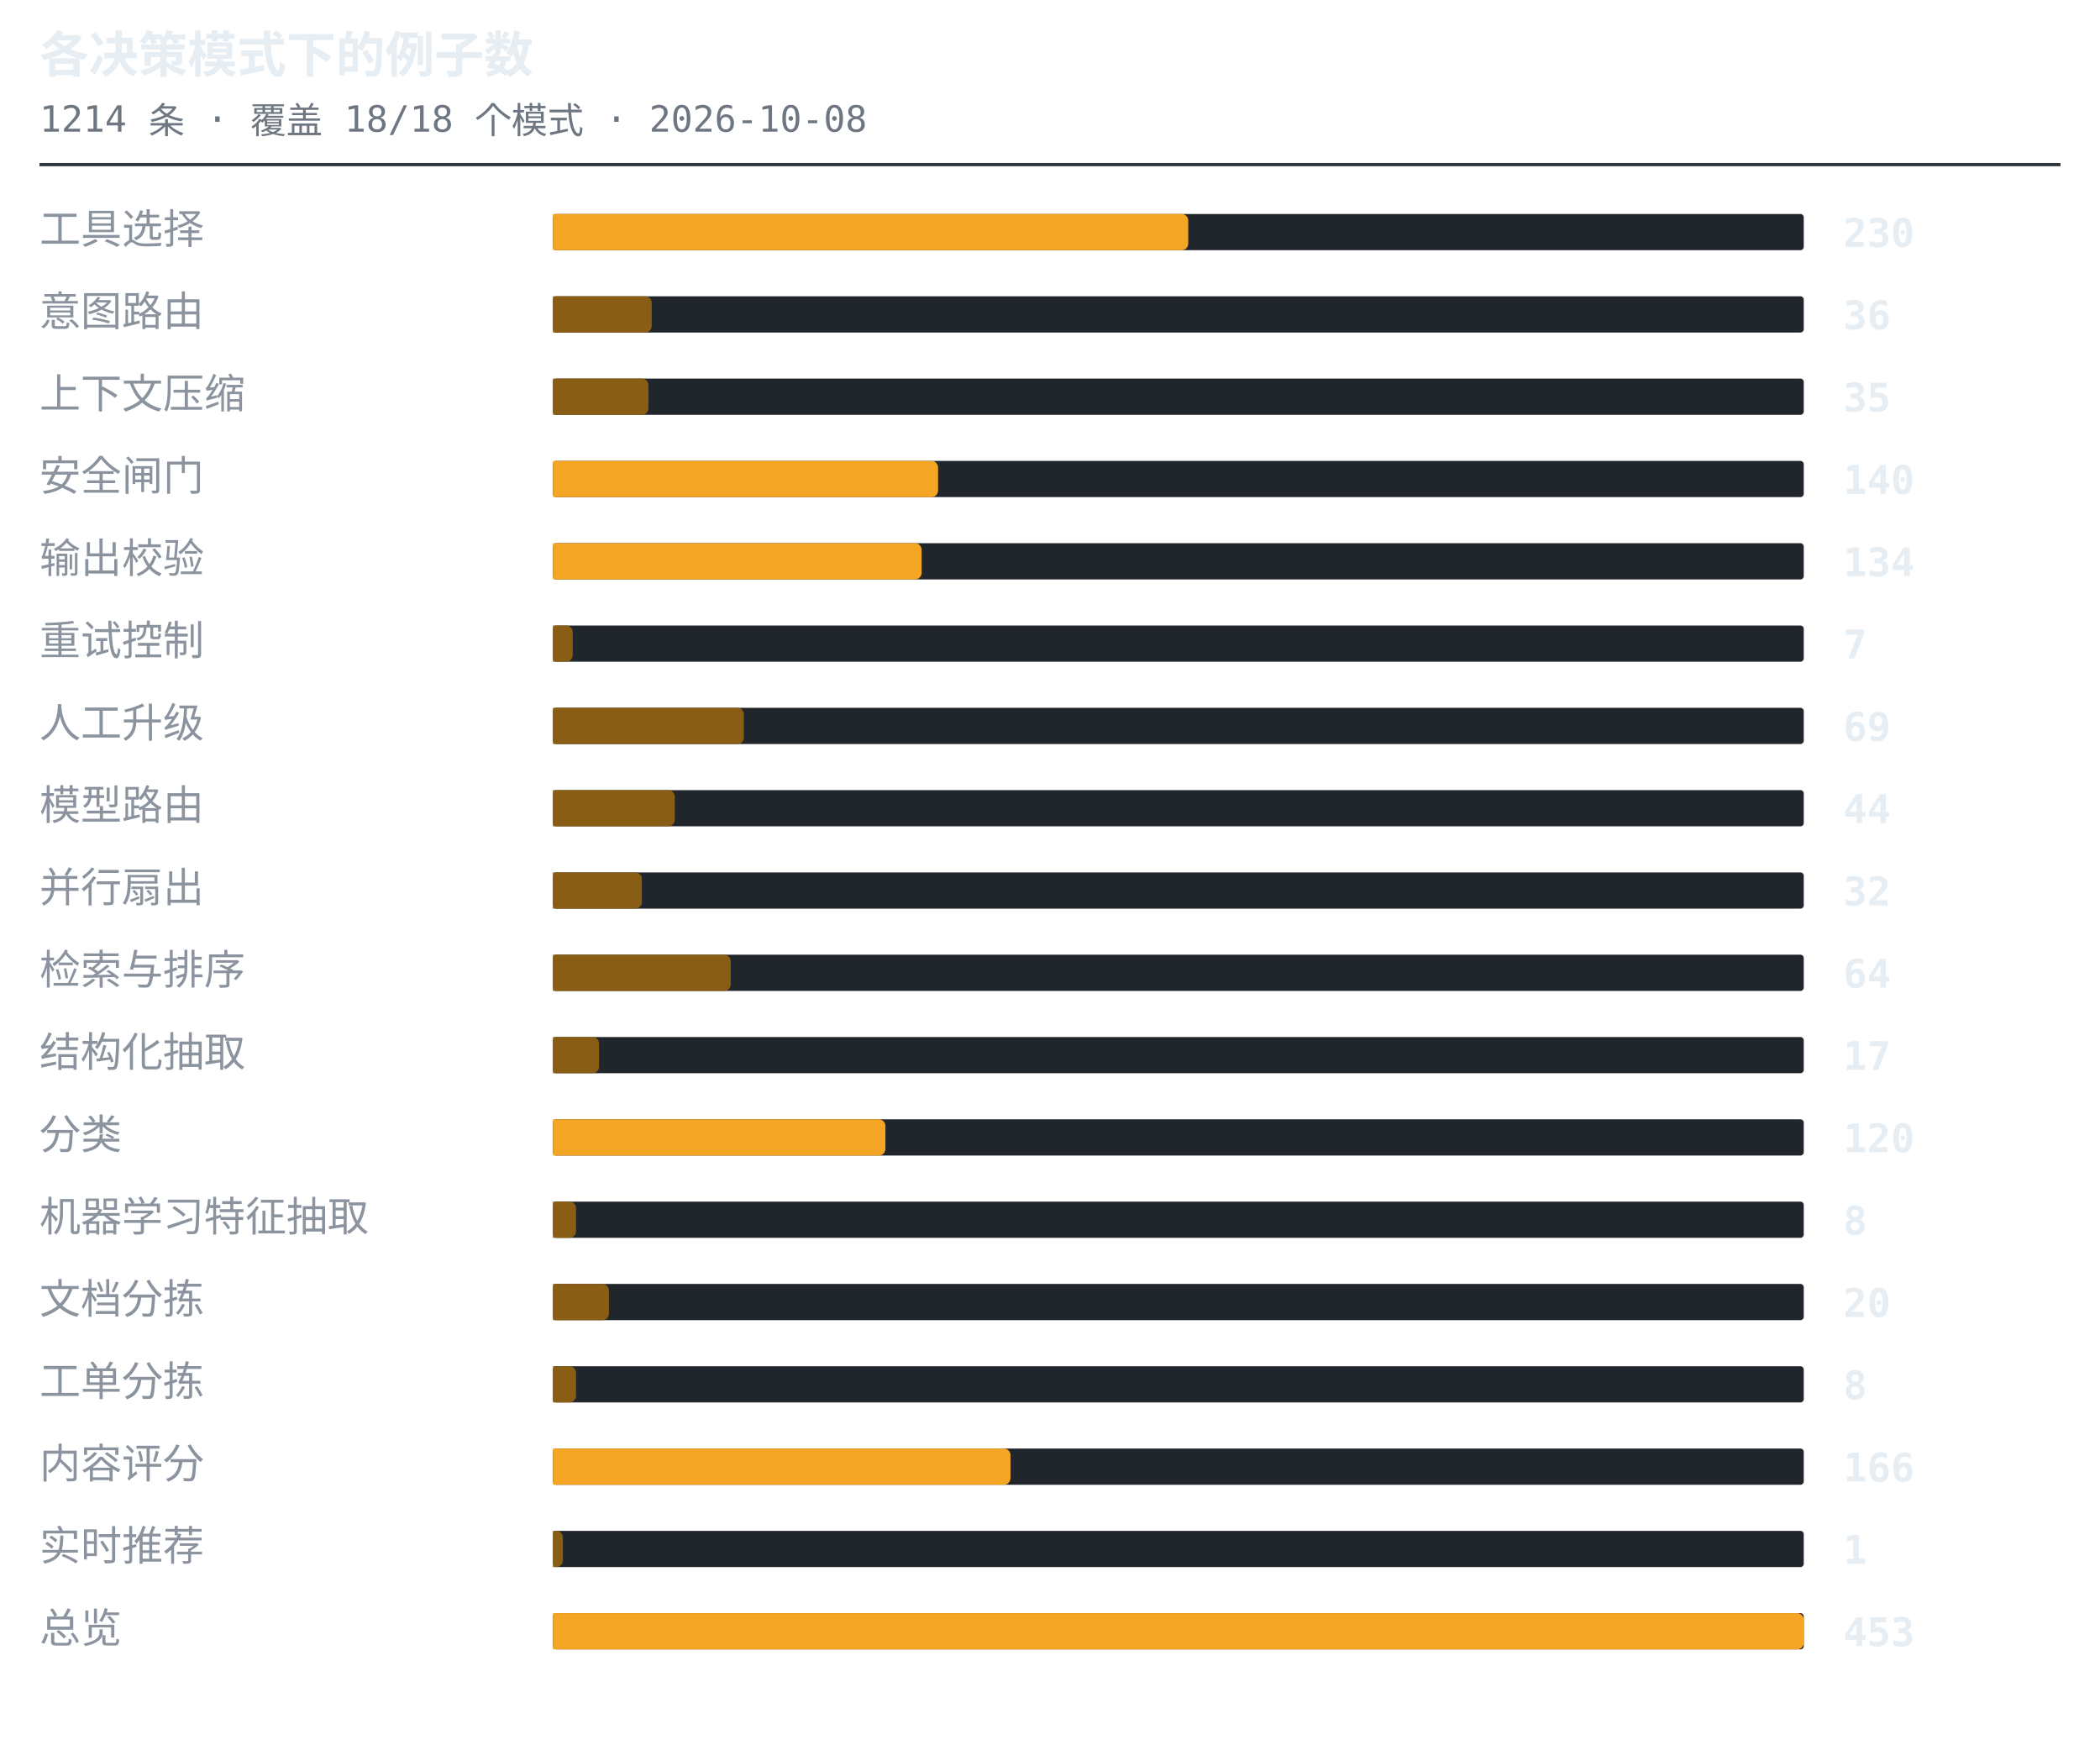
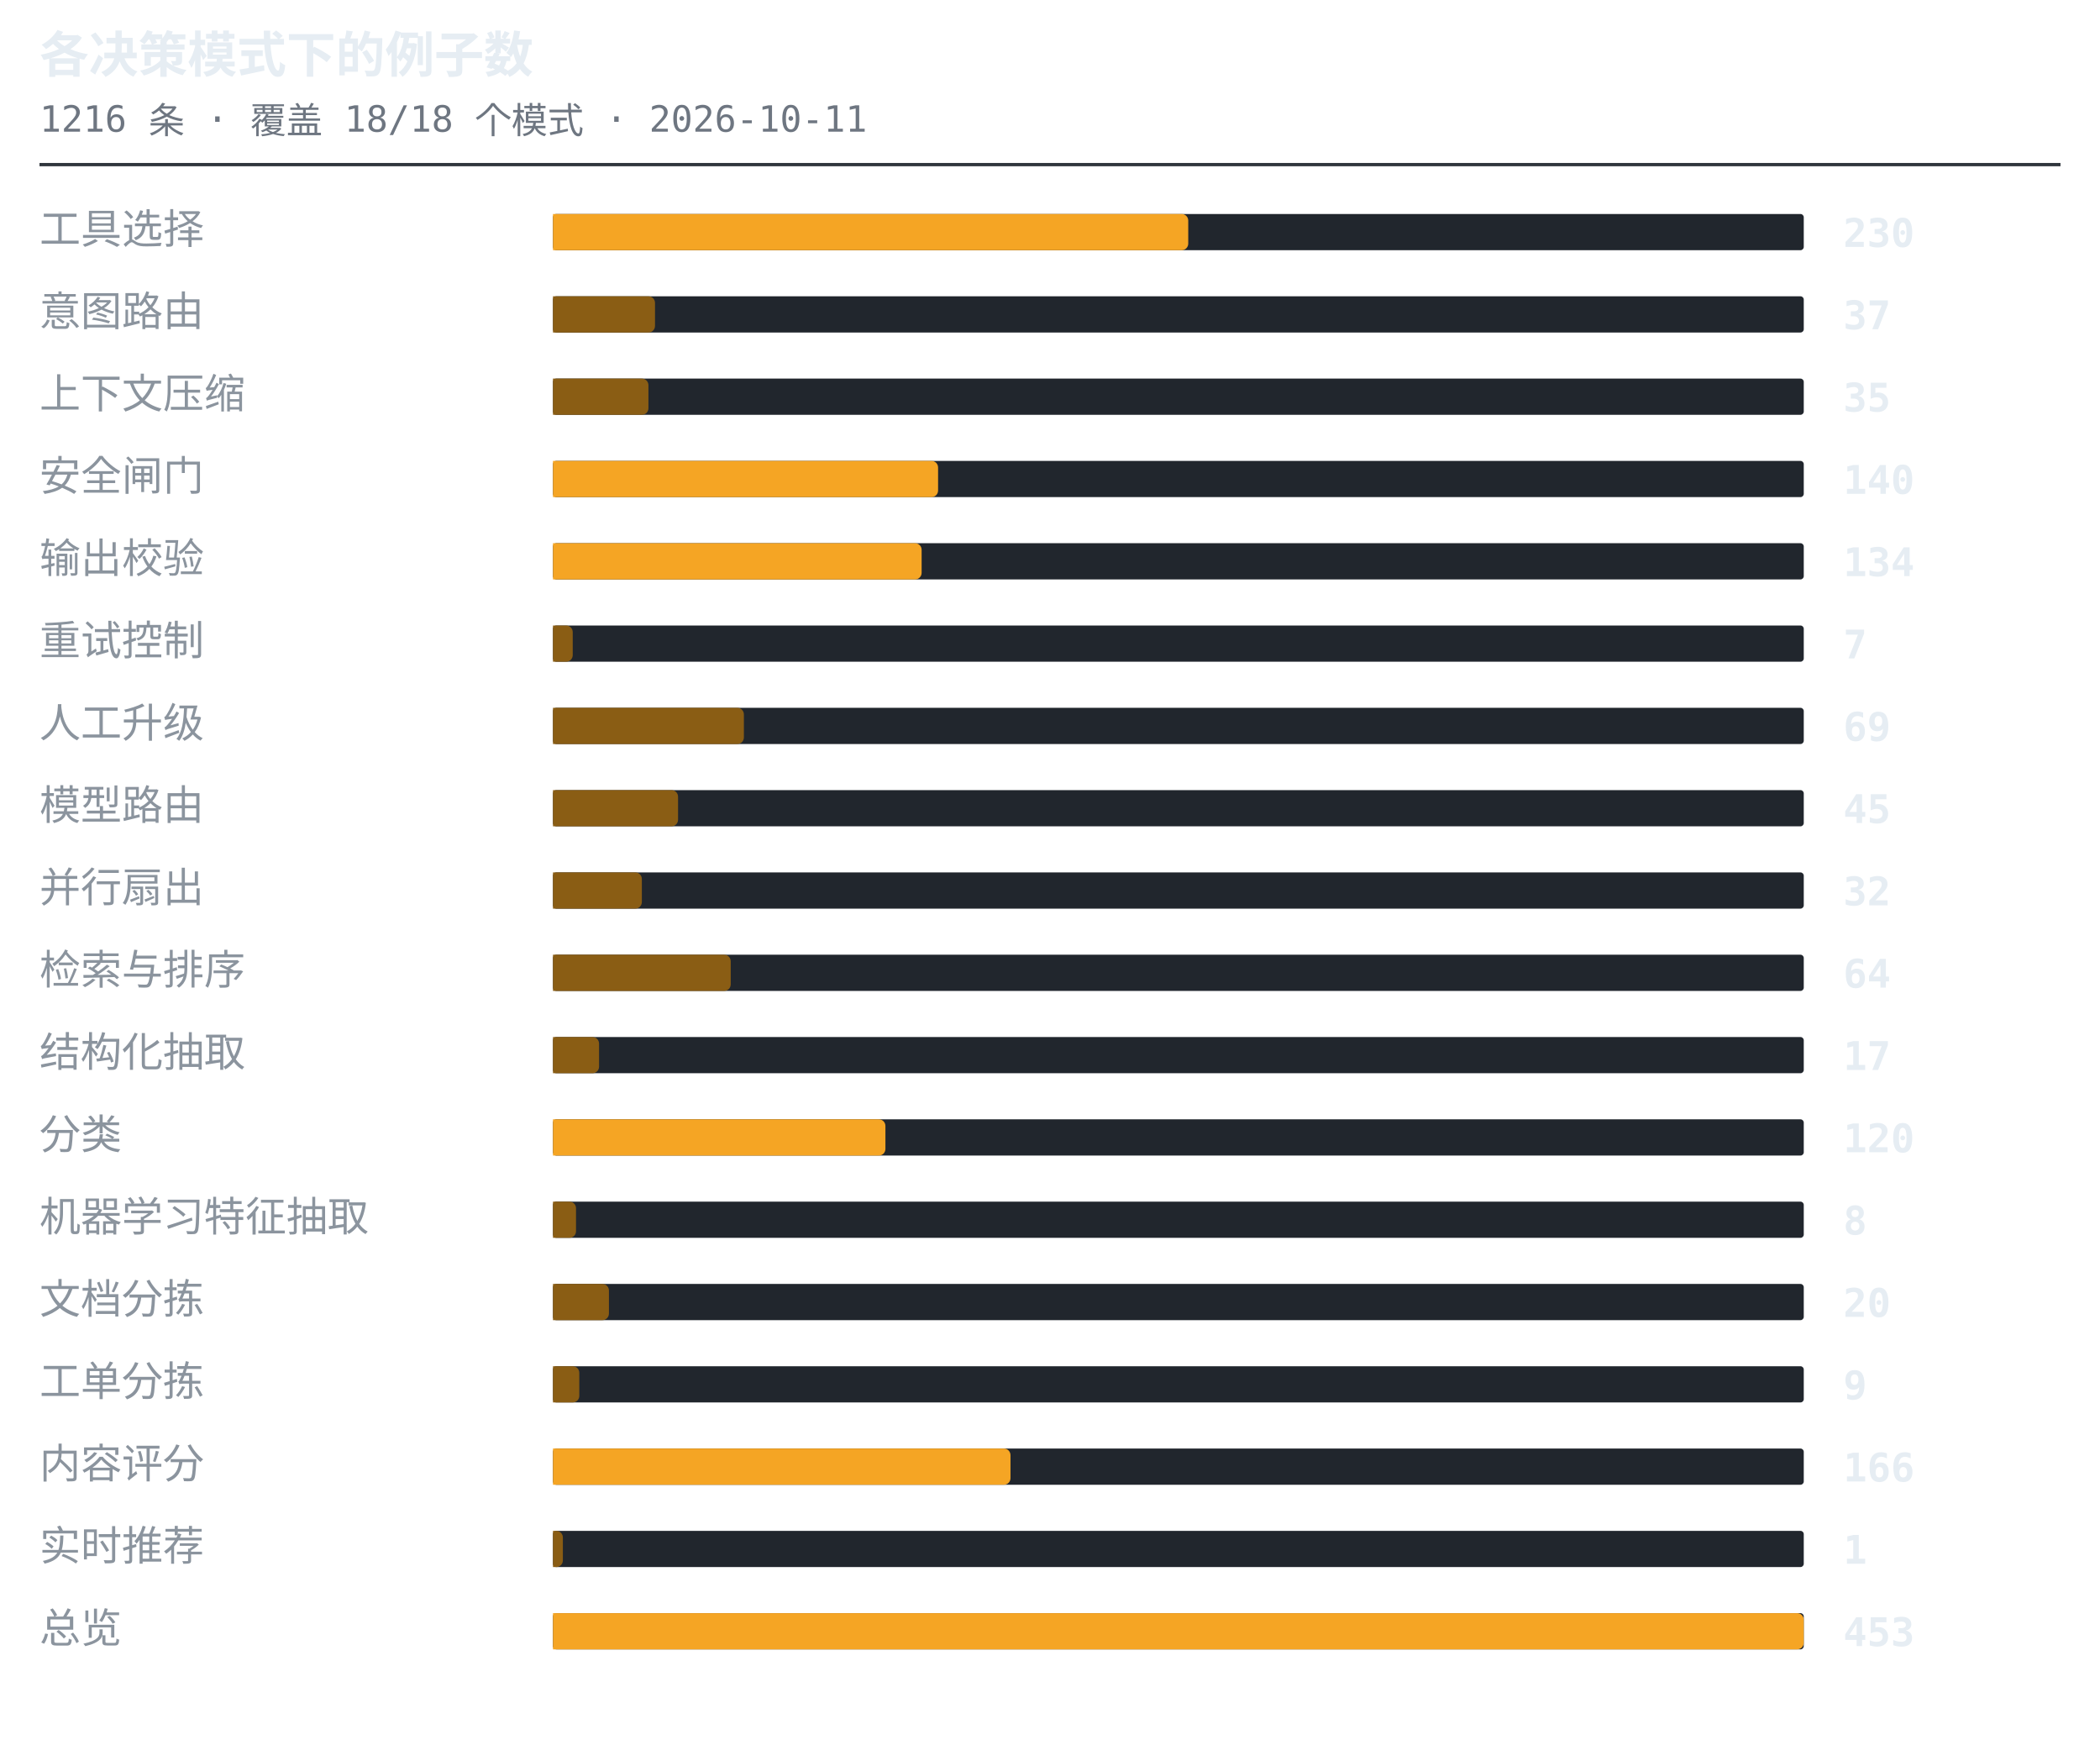
<svg xmlns="http://www.w3.org/2000/svg" width="638" height="530" viewBox="0 0 638 530" role="img" aria-label="各决策模式下的例子数">
  <style>.t{font:600 15px ui-monospace,SFMono-Regular,'SF Mono',Menlo,Consolas,monospace;fill:#e6edf3}.s{font:11px ui-monospace,SFMono-Regular,'SF Mono',Menlo,Consolas,monospace;fill:#6e7681}.l{font:12.5px -apple-system,BlinkMacSystemFont,'Segoe UI',Helvetica,Arial,sans-serif;fill:#8b949e}.n{font:600 12px ui-monospace,SFMono-Regular,'SF Mono',Menlo,Consolas,monospace;fill:#e6edf3}.g{font:italic 11px -apple-system,BlinkMacSystemFont,'Segoe UI',Helvetica,Arial,sans-serif;fill:#6e7681}</style>
  <text x="12" y="22" class="t">各决策模式下的例子数</text>
-   <text x="12" y="40" class="s">1214 条 · 覆盖 18/18 个模式 · 2026-10-08</text>
+   <text x="12" y="40" class="s">1216 条 · 覆盖 18/18 个模式 · 2026-10-11</text>
  <line x1="12" y1="50" x2="626" y2="50" stroke="#30363d" stroke-width="1" />
  <text x="12" y="74" class="l">工具选择</text>
  <rect x="168" y="65" width="380" height="11" rx="1" fill="#21262d" />
  <path d="M168 65h191a2 2 0 0 1 2 2v7a2 2 0 0 1-2 2h-191z" fill="#f5a524" />
  <text x="560" y="75" class="n">230</text>
  <text x="12" y="99" class="l">意图路由</text>
  <rect x="168" y="90" width="380" height="11" rx="1" fill="#21262d" />
-   <path d="M168 90h28a2 2 0 0 1 2 2v7a2 2 0 0 1-2 2h-28z" fill="#8a5d14" />
-   <text x="560" y="100" class="n">36</text>
+   <path d="M168 90h29a2 2 0 0 1 2 2v7a2 2 0 0 1-2 2h-29z" fill="#8a5d14" />
+   <text x="560" y="100" class="n">37</text>
  <text x="12" y="124" class="l">上下文压缩</text>
  <rect x="168" y="115" width="380" height="11" rx="1" fill="#21262d" />
  <path d="M168 115h27a2 2 0 0 1 2 2v7a2 2 0 0 1-2 2h-27z" fill="#8a5d14" />
  <text x="560" y="125" class="n">35</text>
  <text x="12" y="149" class="l">安全闸门</text>
  <rect x="168" y="140" width="380" height="11" rx="1" fill="#21262d" />
  <path d="M168 140h115a2 2 0 0 1 2 2v7a2 2 0 0 1-2 2h-115z" fill="#f5a524" />
  <text x="560" y="150" class="n">140</text>
  <text x="12" y="174" class="l">输出校验</text>
  <rect x="168" y="165" width="380" height="11" rx="1" fill="#21262d" />
  <path d="M168 165h110a2 2 0 0 1 2 2v7a2 2 0 0 1-2 2h-110z" fill="#f5a524" />
  <text x="560" y="175" class="n">134</text>
  <text x="12" y="199" class="l">重试控制</text>
  <rect x="168" y="190" width="380" height="11" rx="1" fill="#21262d" />
  <path d="M168 190h4a2 2 0 0 1 2 2v7a2 2 0 0 1-2 2h-4z" fill="#8a5d14" />
  <text x="560" y="200" class="n">7</text>
  <text x="12" y="224" class="l">人工升级</text>
  <rect x="168" y="215" width="380" height="11" rx="1" fill="#21262d" />
  <path d="M168 215h56a2 2 0 0 1 2 2v7a2 2 0 0 1-2 2h-56z" fill="#8a5d14" />
  <text x="560" y="225" class="n">69</text>
  <text x="12" y="249" class="l">模型路由</text>
  <rect x="168" y="240" width="380" height="11" rx="1" fill="#21262d" />
-   <path d="M168 240h35a2 2 0 0 1 2 2v7a2 2 0 0 1-2 2h-35z" fill="#8a5d14" />
-   <text x="560" y="250" class="n">44</text>
+   <path d="M168 240h36a2 2 0 0 1 2 2v7a2 2 0 0 1-2 2h-36z" fill="#8a5d14" />
+   <text x="560" y="250" class="n">45</text>
  <text x="12" y="274" class="l">并行扇出</text>
  <rect x="168" y="265" width="380" height="11" rx="1" fill="#21262d" />
  <path d="M168 265h25a2 2 0 0 1 2 2v7a2 2 0 0 1-2 2h-25z" fill="#8a5d14" />
  <text x="560" y="275" class="n">32</text>
  <text x="12" y="299" class="l">检索与排序</text>
  <rect x="168" y="290" width="380" height="11" rx="1" fill="#21262d" />
  <path d="M168 290h52a2 2 0 0 1 2 2v7a2 2 0 0 1-2 2h-52z" fill="#8a5d14" />
  <text x="560" y="300" class="n">64</text>
  <text x="12" y="324" class="l">结构化抽取</text>
  <rect x="168" y="315" width="380" height="11" rx="1" fill="#21262d" />
  <path d="M168 315h12a2 2 0 0 1 2 2v7a2 2 0 0 1-2 2h-12z" fill="#8a5d14" />
  <text x="560" y="325" class="n">17</text>
  <text x="12" y="349" class="l">分类</text>
  <rect x="168" y="340" width="380" height="11" rx="1" fill="#21262d" />
  <path d="M168 340h99a2 2 0 0 1 2 2v7a2 2 0 0 1-2 2h-99z" fill="#f5a524" />
  <text x="560" y="350" class="n">120</text>
  <text x="12" y="374" class="l">机器学习特征抽取</text>
  <rect x="168" y="365" width="380" height="11" rx="1" fill="#21262d" />
  <path d="M168 365h5a2 2 0 0 1 2 2v7a2 2 0 0 1-2 2h-5z" fill="#8a5d14" />
  <text x="560" y="375" class="n">8</text>
  <text x="12" y="399" class="l">文档分拣</text>
  <rect x="168" y="390" width="380" height="11" rx="1" fill="#21262d" />
  <path d="M168 390h15a2 2 0 0 1 2 2v7a2 2 0 0 1-2 2h-15z" fill="#8a5d14" />
  <text x="560" y="400" class="n">20</text>
  <text x="12" y="424" class="l">工单分拣</text>
  <rect x="168" y="415" width="380" height="11" rx="1" fill="#21262d" />
-   <path d="M168 415h5a2 2 0 0 1 2 2v7a2 2 0 0 1-2 2h-5z" fill="#8a5d14" />
-   <text x="560" y="425" class="n">8</text>
+   <path d="M168 415h6a2 2 0 0 1 2 2v7a2 2 0 0 1-2 2h-6z" fill="#8a5d14" />
+   <text x="560" y="425" class="n">9</text>
  <text x="12" y="449" class="l">内容评分</text>
  <rect x="168" y="440" width="380" height="11" rx="1" fill="#21262d" />
  <path d="M168 440h137a2 2 0 0 1 2 2v7a2 2 0 0 1-2 2h-137z" fill="#f5a524" />
  <text x="560" y="450" class="n">166</text>
  <text x="12" y="474" class="l">实时推荐</text>
  <rect x="168" y="465" width="380" height="11" rx="1" fill="#21262d" />
  <path d="M168 465h1a2 2 0 0 1 2 2v7a2 2 0 0 1-2 2h-1z" fill="#8a5d14" />
  <text x="560" y="475" class="n">1</text>
  <text x="12" y="499" class="l">总览</text>
  <rect x="168" y="490" width="380" height="11" rx="1" fill="#21262d" />
  <path d="M168 490h378a2 2 0 0 1 2 2v7a2 2 0 0 1-2 2h-378z" fill="#f5a524" />
  <text x="560" y="500" class="n">453</text>
</svg>
